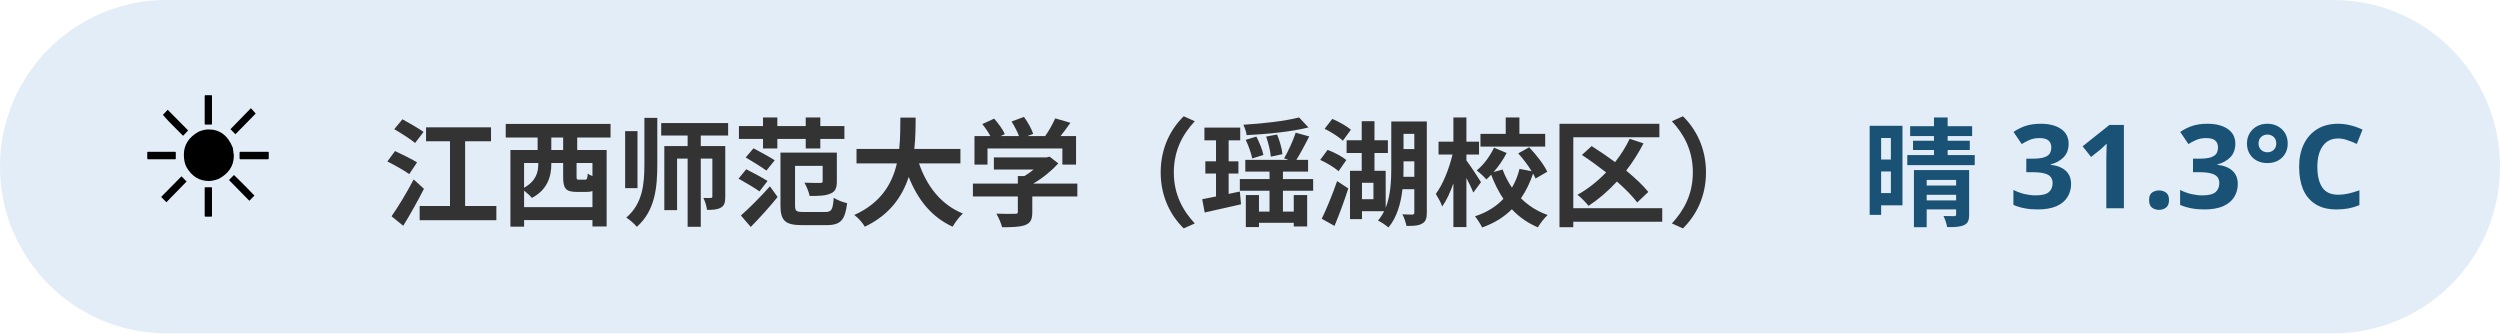
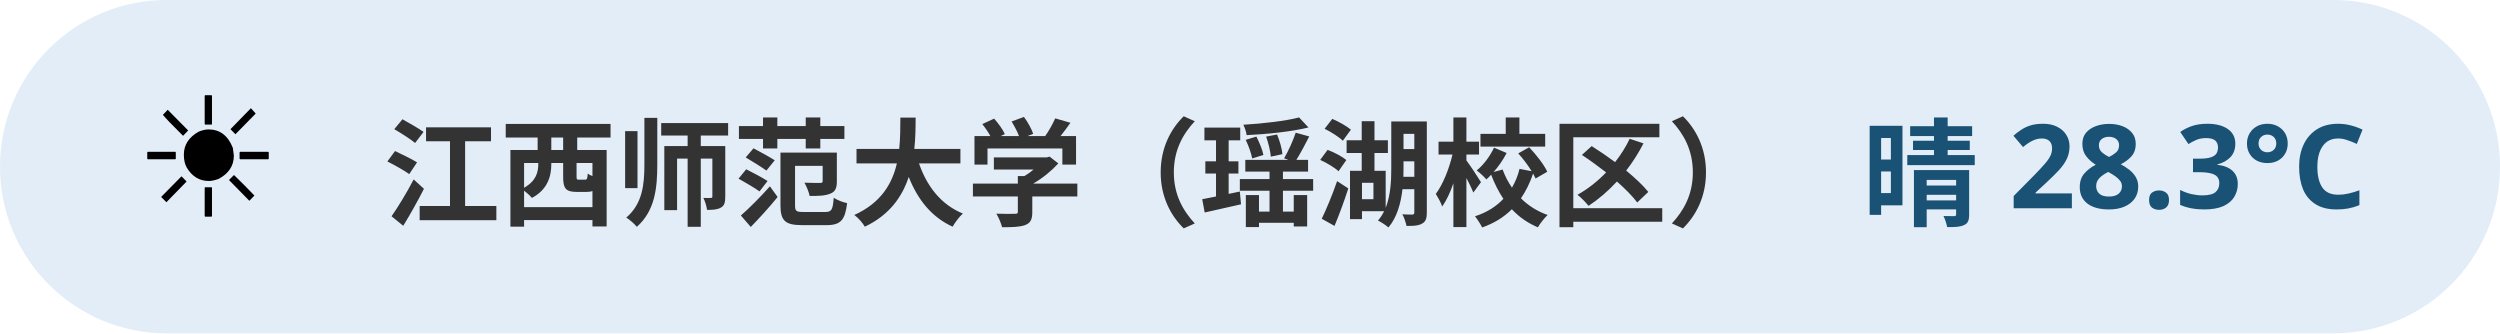
<svg xmlns="http://www.w3.org/2000/svg" width="300" height="40" viewBox="0 0 300 40" font-family="sans-serif">
  <rect x="0" y="0" width="300" height="40" rx="20" fill="#3d85c6" opacity="0.15" />
  <text x="16" y="26" font-size="20">☀️</text>
  <text x="46" y="26" font-size="14" font-weight="bold" fill="#333">江西师范大学（瑶湖校区）</text>
-   <text x="284" y="26" font-size="14" font-weight="bold" fill="#1a5276" text-anchor="end">晴 31.3°C</text>
+   <text x="284" y="26" font-size="14" font-weight="bold" fill="#1a5276" text-anchor="end">晴 28.3°C</text>
</svg>
